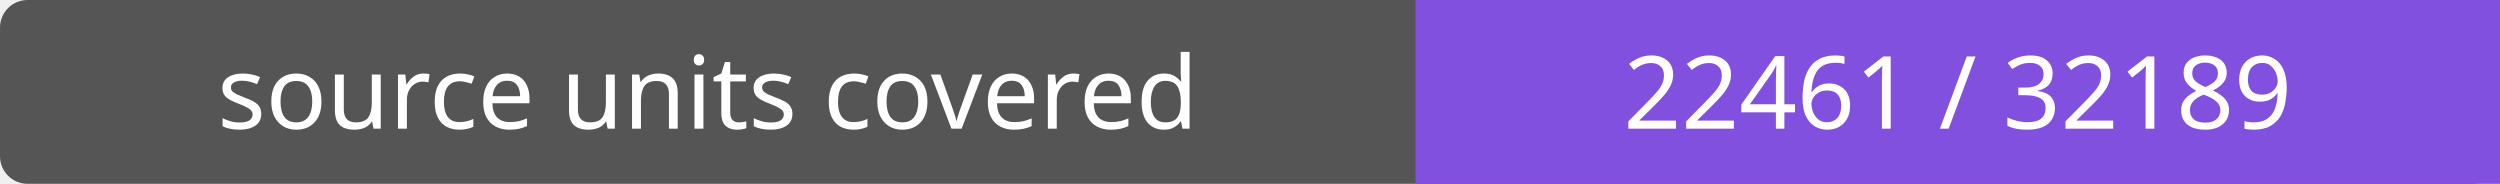
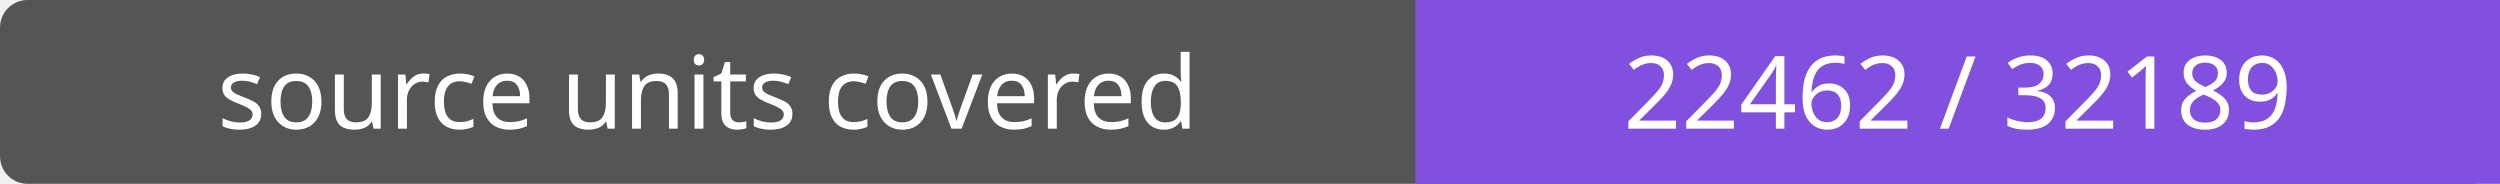
- <svg xmlns="http://www.w3.org/2000/svg" width="272" height="20" role="img" aria-label="source units covered: 22461 / 32189">
+ <svg xmlns="http://www.w3.org/2000/svg" width="272" height="20" role="img" aria-label="source units covered: 22462 / 32189">
  <rect width="272" height="20" rx="3" fill="#555" />
  <path fill="#8250df" d="M154 0h118v20H154z" />
  <g fill="#fff" text-anchor="middle" font-family="Verdana,sans-serif" font-size="11">
    <text x="77.0" y="14">source units covered</text>
-     <text x="213.0" y="14">22461 / 32189</text>
+     <text x="213.0" y="14">22462 / 32189</text>
  </g>
</svg>
